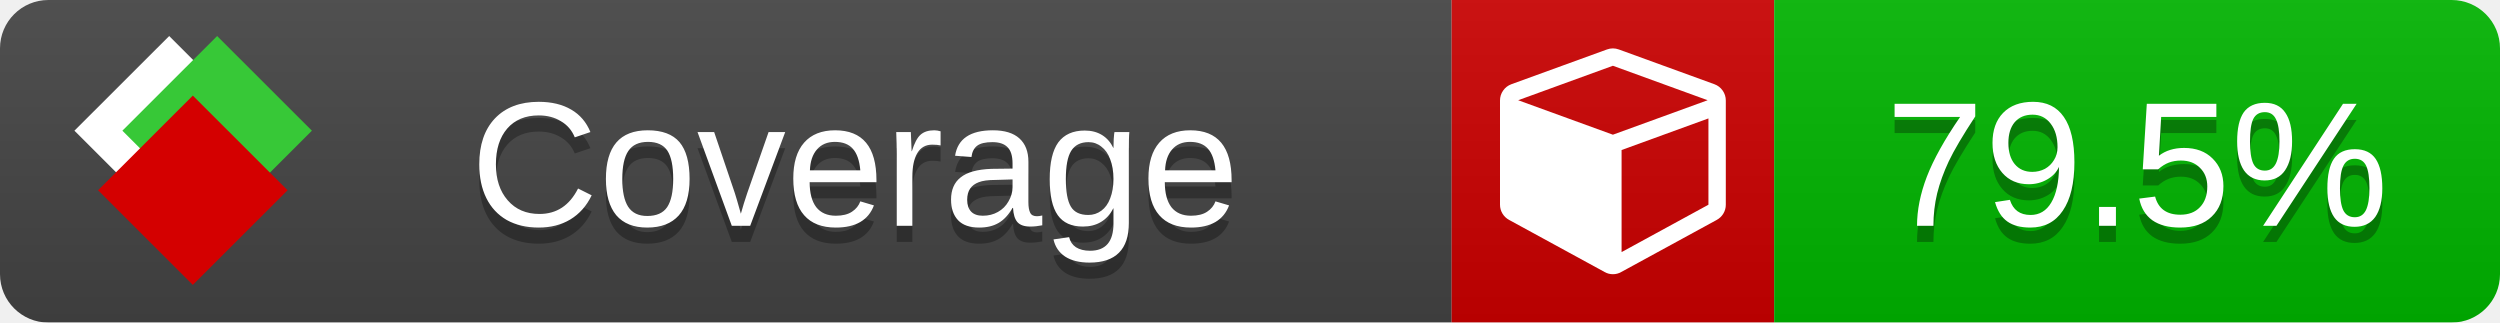
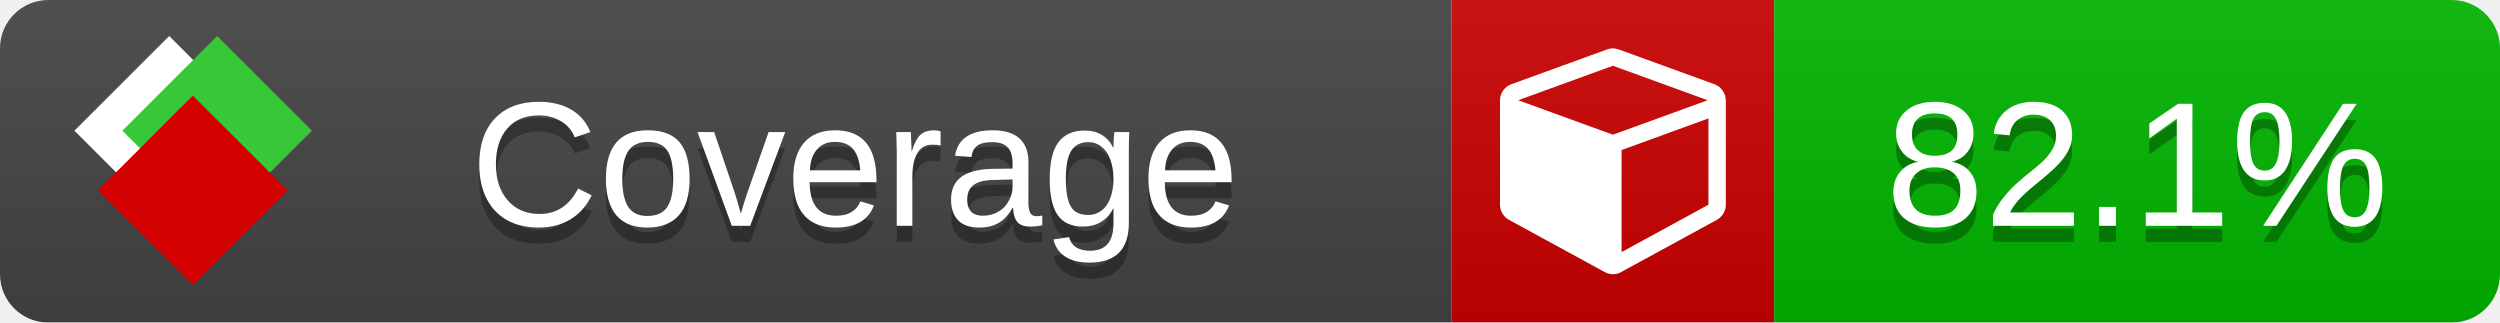
<svg xmlns="http://www.w3.org/2000/svg" xmlns:xlink="http://www.w3.org/1999/xlink" width="155" height="20">
  <style type="text/css">
          
            @keyframes fade1 {
                0% { visibility: visible; opacity: 1; }
               23% { visibility: visible; opacity: 1; }
               25% { visibility: hidden; opacity: 0; }
               48% { visibility: hidden; opacity: 0; }
               50% { visibility: hidden; opacity: 0; }
               73% { visibility: hidden; opacity: 0; }
               75% { visibility: hidden; opacity: 0; }
               98% { visibility: hidden; opacity: 0; }
              100% { visibility: visible; opacity: 1; }
            }
            @keyframes fade2 {
                0% { visibility: hidden; opacity: 0; }
               23% { visibility: hidden; opacity: 0; }
               25% { visibility: visible; opacity: 1; }
               48% { visibility: visible; opacity: 1; }
               50% { visibility: hidden; opacity: 0; }
               73% { visibility: hidden; opacity: 0; }
               75% { visibility: hidden; opacity: 0; }
               98% { visibility: hidden; opacity: 0; }
              100% { visibility: hidden; opacity: 0; }
            }
            @keyframes fade3 {
                0% { visibility: hidden; opacity: 0; }
               23% { visibility: hidden; opacity: 0; }
               25% { visibility: hidden; opacity: 0; }
               48% { visibility: hidden; opacity: 0; }
               50% { visibility: visible; opacity: 1; }
               73% { visibility: visible; opacity: 1; }
               75% { visibility: hidden; opacity: 0; }
               98% { visibility: hidden; opacity: 0; }
              100% { visibility: hidden; opacity: 0; }
            }
            @keyframes fade4 {
                0% { visibility: hidden; opacity: 0; }
               23% { visibility: hidden; opacity: 0; }
               25% { visibility: hidden; opacity: 0; }
               48% { visibility: hidden; opacity: 0; }
               50% { visibility: hidden; opacity: 0; }
               73% { visibility: hidden; opacity: 0; }
               75% { visibility: visible; opacity: 1; }
               98% { visibility: visible; opacity: 1; }
              100% { visibility: hidden; opacity: 0; }
            }
            .linecoverage {
                animation-duration: 15s;
                animation-name: fade1;
                animation-iteration-count: infinite;
            }
            .branchcoverage {
                animation-duration: 15s;
                animation-name: fade2;
                animation-iteration-count: infinite;
            }
            .methodcoverage {
                animation-duration: 15s;
                animation-name: fade3;
                animation-iteration-count: infinite;
            }
            .fullmethodcoverage {
                animation-duration: 15s;
                animation-name: fade4;
                animation-iteration-count: infinite;
            }
          
    </style>
  <defs>
    <linearGradient id="gradient" x2="0" y2="100%">
      <stop offset="0" stop-color="#bbb" stop-opacity=".1" />
      <stop offset="1" stop-opacity=".1" />
    </linearGradient>
    <linearGradient id="c">
      <stop offset="0" stop-color="#d40000" />
      <stop offset="1" stop-color="#ff2a2a" />
    </linearGradient>
    <linearGradient id="a">
      <stop offset="0" stop-color="#e0e0de" />
      <stop offset="1" stop-color="#fff" />
    </linearGradient>
    <linearGradient id="b">
      <stop offset="0" stop-color="#37c837" />
      <stop offset="1" stop-color="#217821" />
    </linearGradient>
    <linearGradient xlink:href="#a" id="e" x1="106.44" x2="69.96" y1="-11.96" y2="-46.84" gradientTransform="matrix(-.8426 -.00045 -.00045 -.8426 -94.27 -75.82)" gradientUnits="userSpaceOnUse" />
    <linearGradient xlink:href="#b" id="f" x1="56.19" x2="77.97" y1="-23.45" y2="10.62" gradientTransform="matrix(.8426 .00045 .00045 .8426 94.27 75.82)" gradientUnits="userSpaceOnUse" />
    <linearGradient xlink:href="#c" id="g" x1="79.98" x2="132.9" y1="10.79" y2="10.79" gradientTransform="matrix(.8426 .00045 .00045 .8426 94.27 75.82)" gradientUnits="userSpaceOnUse" />
    <mask id="mask">
      <rect width="155" height="20" rx="3" fill="#fff" />
    </mask>
    <g id="icon" transform="matrix(.04486 0 0 .04481 -.48 -.63)">
      <rect width="52.92" height="52.92" x="-109.72" y="-27.13" fill="url(#e)" transform="rotate(-135)" />
      <rect width="52.92" height="52.92" x="70.19" y="-39.18" fill="url(#f)" transform="rotate(45)" />
      <rect width="52.92" height="52.92" x="80.05" y="-15.74" fill="url(#g)" transform="rotate(45)" />
    </g>
  </defs>
  <g mask="url(#mask)">
    <rect x="0" y="0" width="90" height="20" fill="#444" />
    <rect x="90" y="0" width="20" height="20" fill="#c00" />
    <rect x="110" y="0" width="45" height="20" fill="#00B600" />
    <rect x="0" y="0" width="155" height="20" fill="url(#gradient)" />
  </g>
  <g>
    <path class="" fill="#fff" d="m 100.538,15.629 5.385,-2.936 v -5.351 l -5.385,1.96 z M 100,8.351 105.873,6.214 100,4.077 94.127,6.214 Z m 7,-2.12 v 6.462 q 0,0.294 -0.151,0.547 -0.151,0.252 -0.412,0.395 l -5.923,3.231 q -0.236,0.135 -0.513,0.135 -0.278,0 -0.513,-0.135 l -5.923,-3.231 Q 93.303,13.492 93.151,13.239 93,12.987 93,12.692 v -6.462 q 0,-0.337 0.194,-0.614 0.194,-0.278 0.513,-0.395 l 5.923,-2.154 q 0.185,-0.067 0.37,-0.067 0.185,0 0.37,0.067 l 5.923,2.154 q 0.32,0.118 0.513,0.395 Q 107,5.894 107,6.231 Z" />
  </g>
  <g fill="#fff" text-anchor="middle" font-family="Verdana,Arial,Geneva,sans-serif" font-size="11">
    <a xlink:href="https://github.com/danielpalme/ReportGenerator" target="_top">
      <use xlink:href="#icon" transform="translate(3,1) scale(3.5)" />
    </a>
    <text x="53" y="15" fill="#010101" fill-opacity=".3">Coverage</text>
    <text x="53" y="14" fill="#fff">Coverage</text>
-     <text class="" x="132.5" y="15" fill="#010101" fill-opacity=".3">79.5%</text>
-     <text class="" x="132.5" y="14">79.5%</text>
+     <text class="" x="132.5" y="15" fill="#010101" fill-opacity=".3">82.1%</text>
+     <text class="" x="132.5" y="14">82.1%</text>
  </g>
  <g>
    <rect class="" x="90" y="0" width="65" height="20" fill-opacity="0" />
  </g>
</svg>
